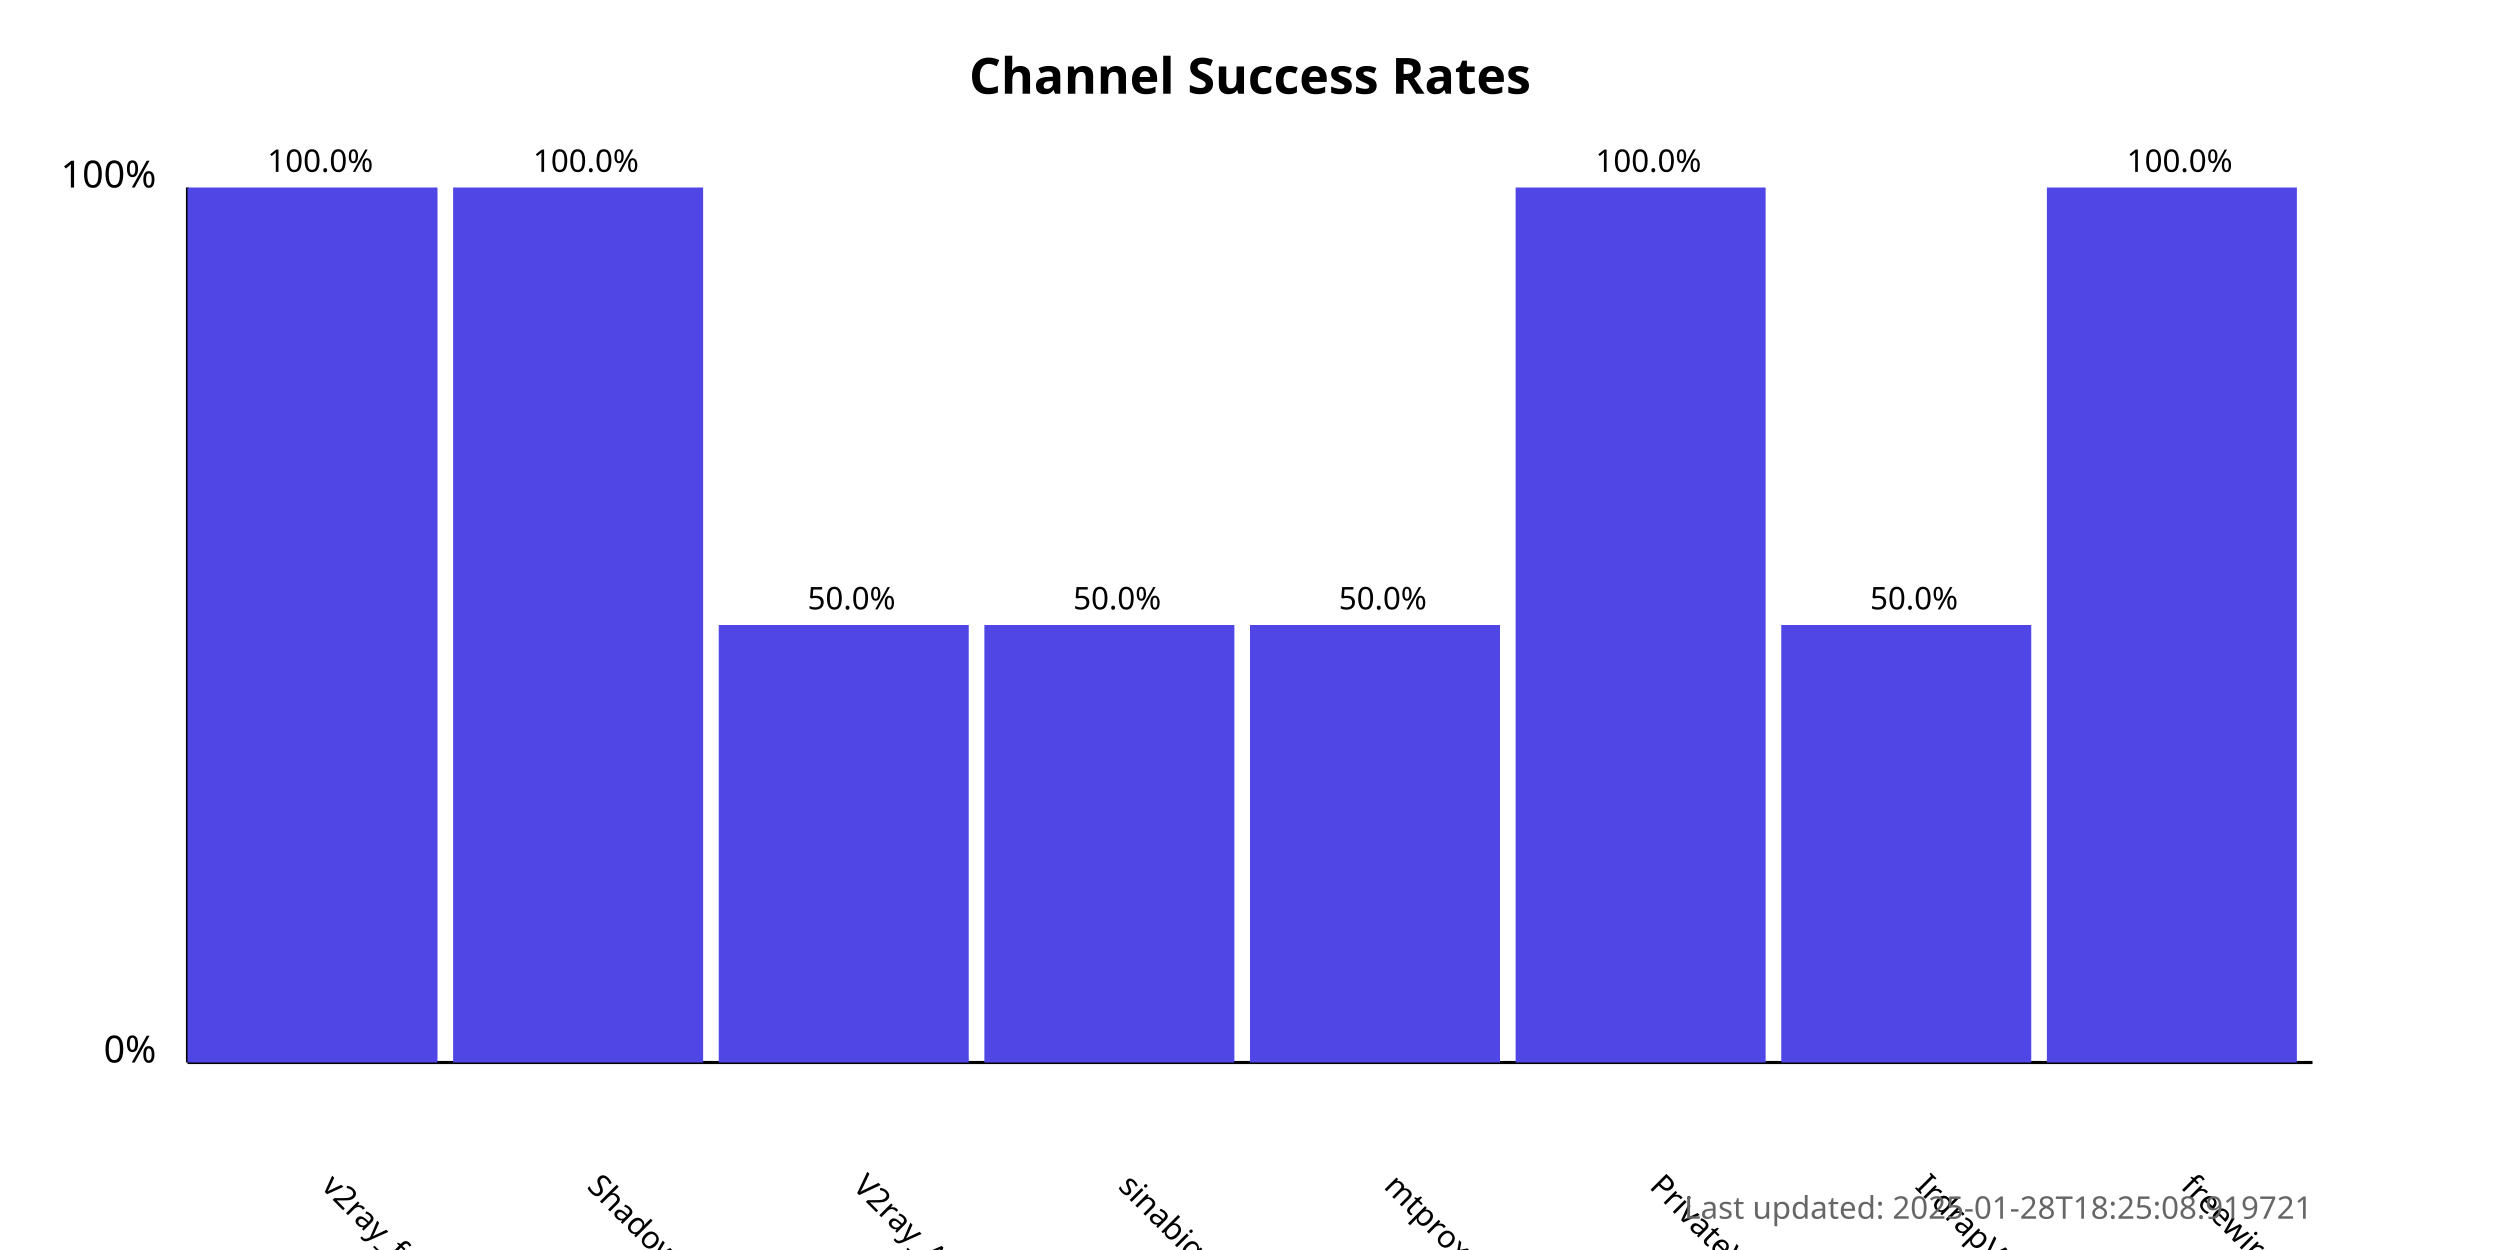
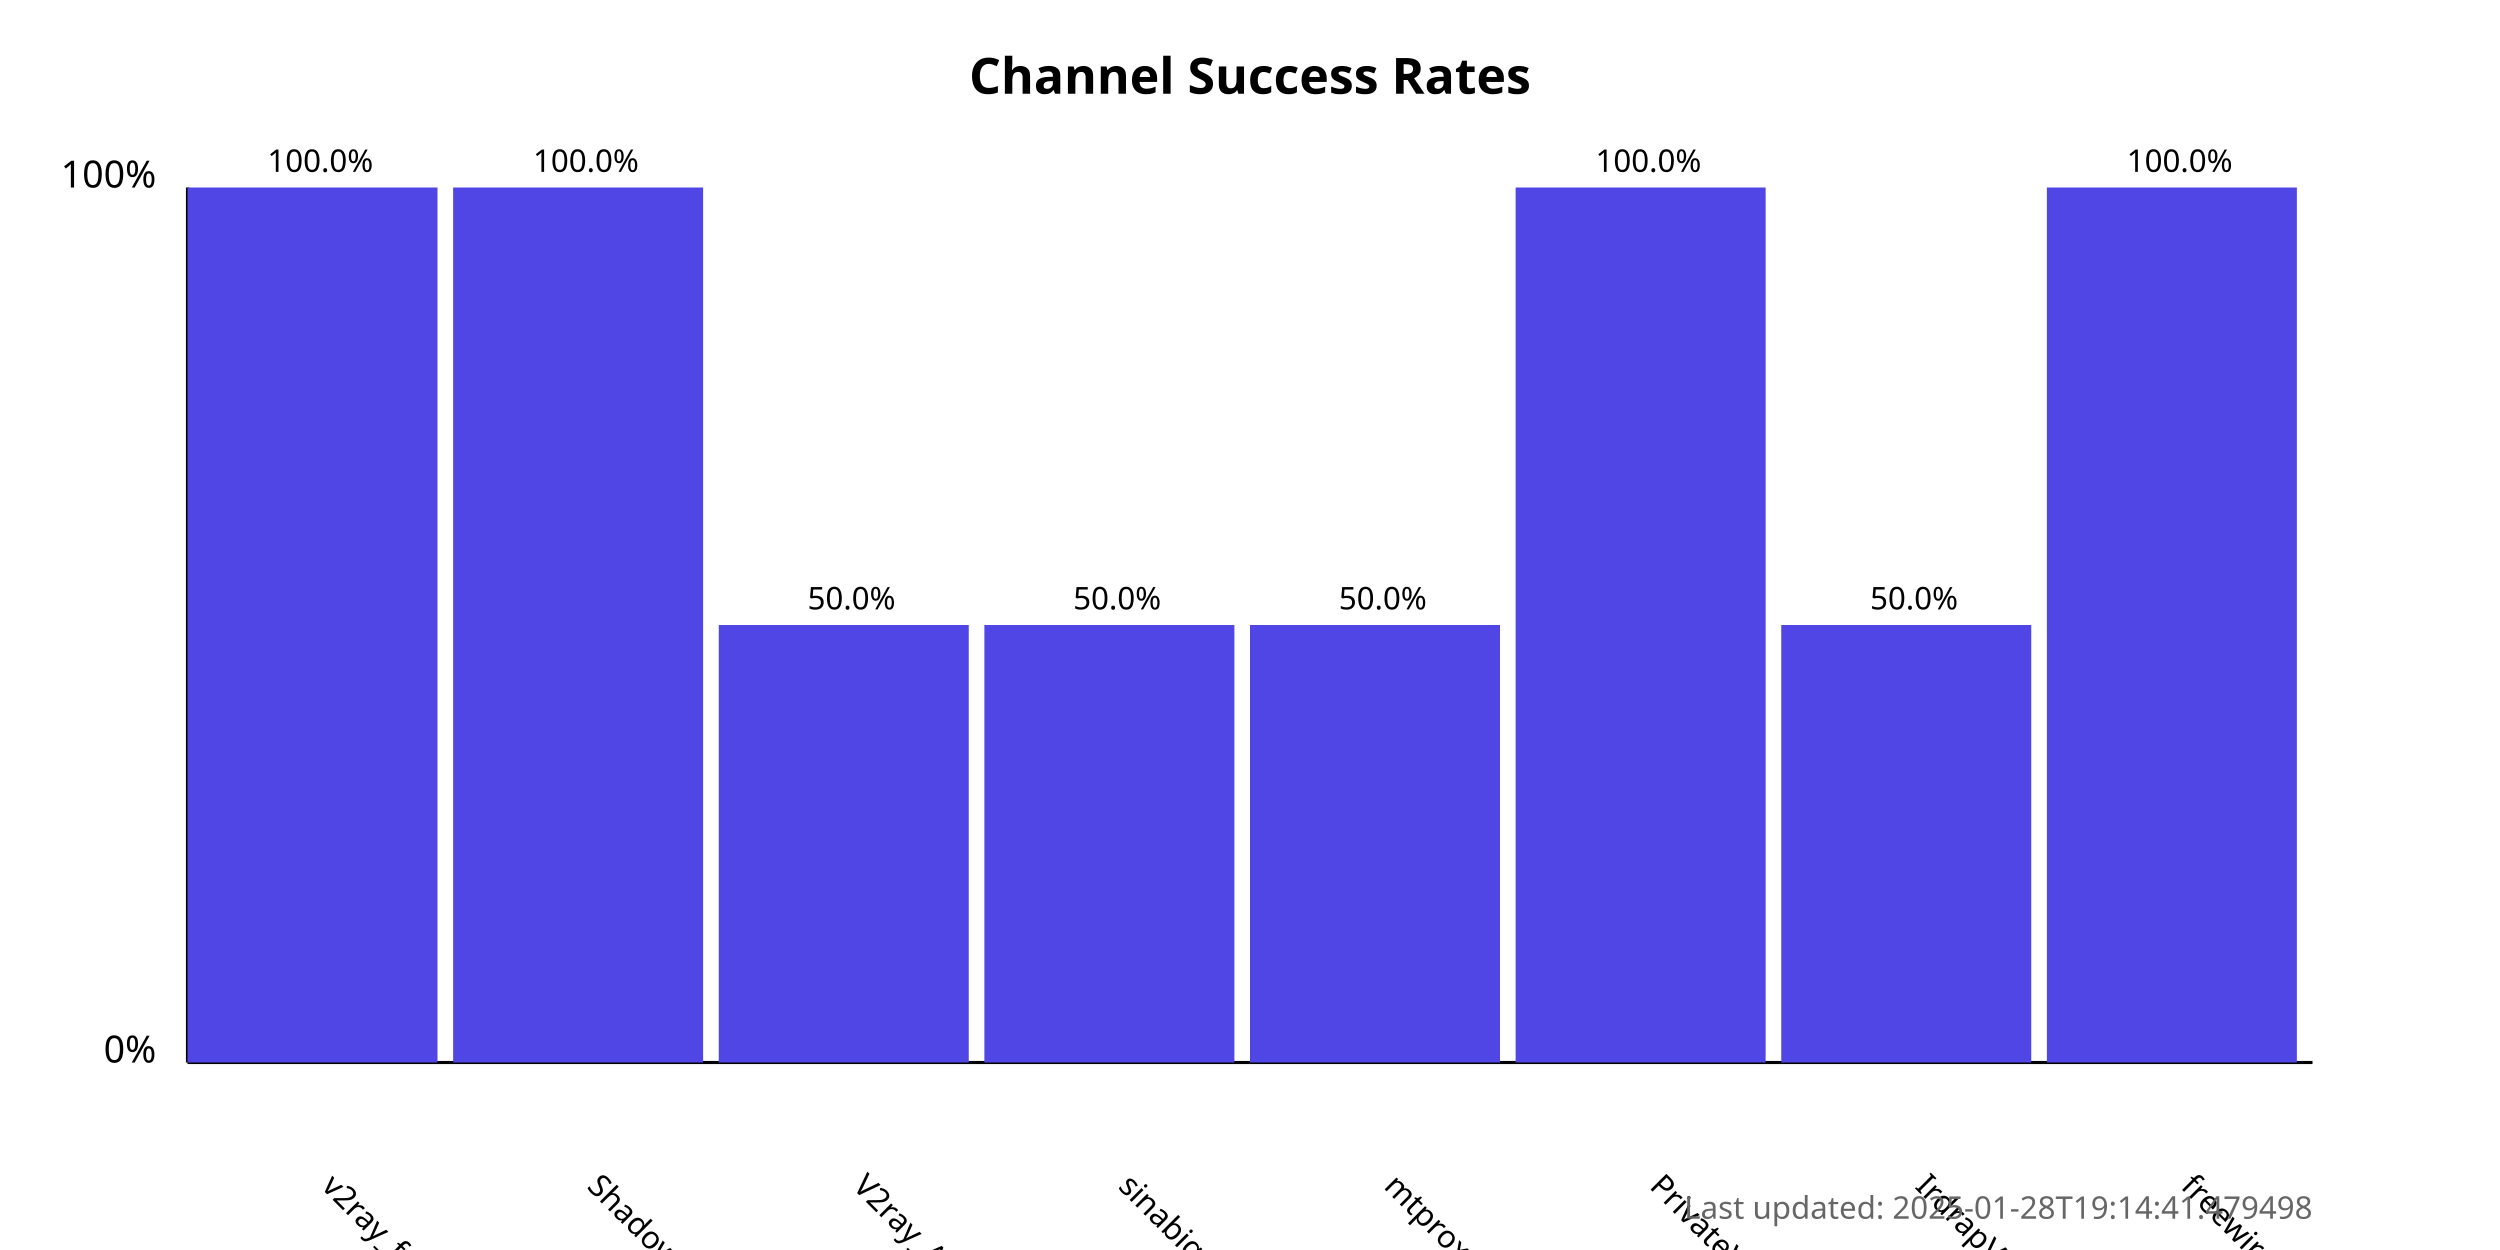
<svg xmlns="http://www.w3.org/2000/svg" width="800" height="400">
  <style>
            .chart-title { font: bold 16px sans-serif; }
            .axis-label { font: 12px sans-serif; }
            .tick-label { font: 10px sans-serif; }
            .bar { fill: #4f46e5; }
            .bar:hover { fill: #6366f1; }
            .timestamp { font: 10px sans-serif; fill: #666; }
        </style>
  <text x="400.0" y="30" text-anchor="middle" class="chart-title">
            Channel Success Rates
        </text>
  <line x1="60" y1="340" x2="60" y2="60" stroke="black" stroke-width="1" />
  <line x1="60" y1="340" x2="740" y2="340" stroke="black" stroke-width="1" />
  <text x="50" y="340" text-anchor="end" class="axis-label">0%</text>
  <text x="50" y="60" text-anchor="end" class="axis-label">100%</text>
  <g>
    <rect x="60" y="60.0" width="80.0" height="280.0" class="bar" />
    <text x="102.5" y="380" transform="rotate(45, 102.5, 380)" text-anchor="start" class="tick-label">
                v2ray_free_conf
            </text>
    <text x="102.5" y="55.0" text-anchor="middle" class="tick-label">
                100.0%
            </text>
  </g>
  <g>
    <rect x="145.0" y="60.0" width="80.0" height="280.0" class="bar" />
    <text x="187.5" y="380" transform="rotate(45, 187.5, 380)" text-anchor="start" class="tick-label">
                ShadowProxy66
            </text>
    <text x="187.5" y="55.0" text-anchor="middle" class="tick-label">
                100.0%
            </text>
  </g>
  <g>
    <rect x="230.0" y="200.0" width="80.0" height="140.0" class="bar" />
    <text x="272.5" y="380" transform="rotate(45, 272.5, 380)" text-anchor="start" class="tick-label">
                V2ray_Alpha
            </text>
    <text x="272.5" y="195.0" text-anchor="middle" class="tick-label">
                50.0%
            </text>
  </g>
  <g>
    <rect x="315.0" y="200.0" width="80.0" height="140.0" class="bar" />
    <text x="357.5" y="380" transform="rotate(45, 357.5, 380)" text-anchor="start" class="tick-label">
                sinabigo
            </text>
    <text x="357.5" y="195.0" text-anchor="middle" class="tick-label">
                50.0%
            </text>
  </g>
  <g>
    <rect x="400.0" y="200.0" width="80.0" height="140.0" class="bar" />
    <text x="442.5" y="380" transform="rotate(45, 442.5, 380)" text-anchor="start" class="tick-label">
                mtproxy_lists
            </text>
    <text x="442.5" y="195.0" text-anchor="middle" class="tick-label">
                50.0%
            </text>
  </g>
  <g>
    <rect x="485.0" y="60.0" width="80.0" height="280.0" class="bar" />
    <text x="527.5" y="380" transform="rotate(45, 527.5, 380)" text-anchor="start" class="tick-label">
                PrivateVPNs
            </text>
    <text x="527.5" y="55.0" text-anchor="middle" class="tick-label">
                100.0%
            </text>
  </g>
  <g>
    <rect x="570.0" y="200.0" width="80.0" height="140.0" class="bar" />
    <text x="612.5" y="380" transform="rotate(45, 612.5, 380)" text-anchor="start" class="tick-label">
                IrdrapVPNnews
            </text>
    <text x="612.5" y="195.0" text-anchor="middle" class="tick-label">
                50.0%
            </text>
  </g>
  <g>
    <rect x="655.0" y="60.0" width="80.0" height="280.0" class="bar" />
    <text x="697.5" y="380" transform="rotate(45, 697.5, 380)" text-anchor="start" class="tick-label">
                freewireguard
            </text>
    <text x="697.5" y="55.0" text-anchor="middle" class="tick-label">
                100.0%
            </text>
  </g>
  <text x="740" y="390" text-anchor="end" class="timestamp">
-             Last updated: 2025-01-28T18:25:08.919721
+             Last updated: 2025-01-28T19:14:41.479498
        </text>
</svg>
